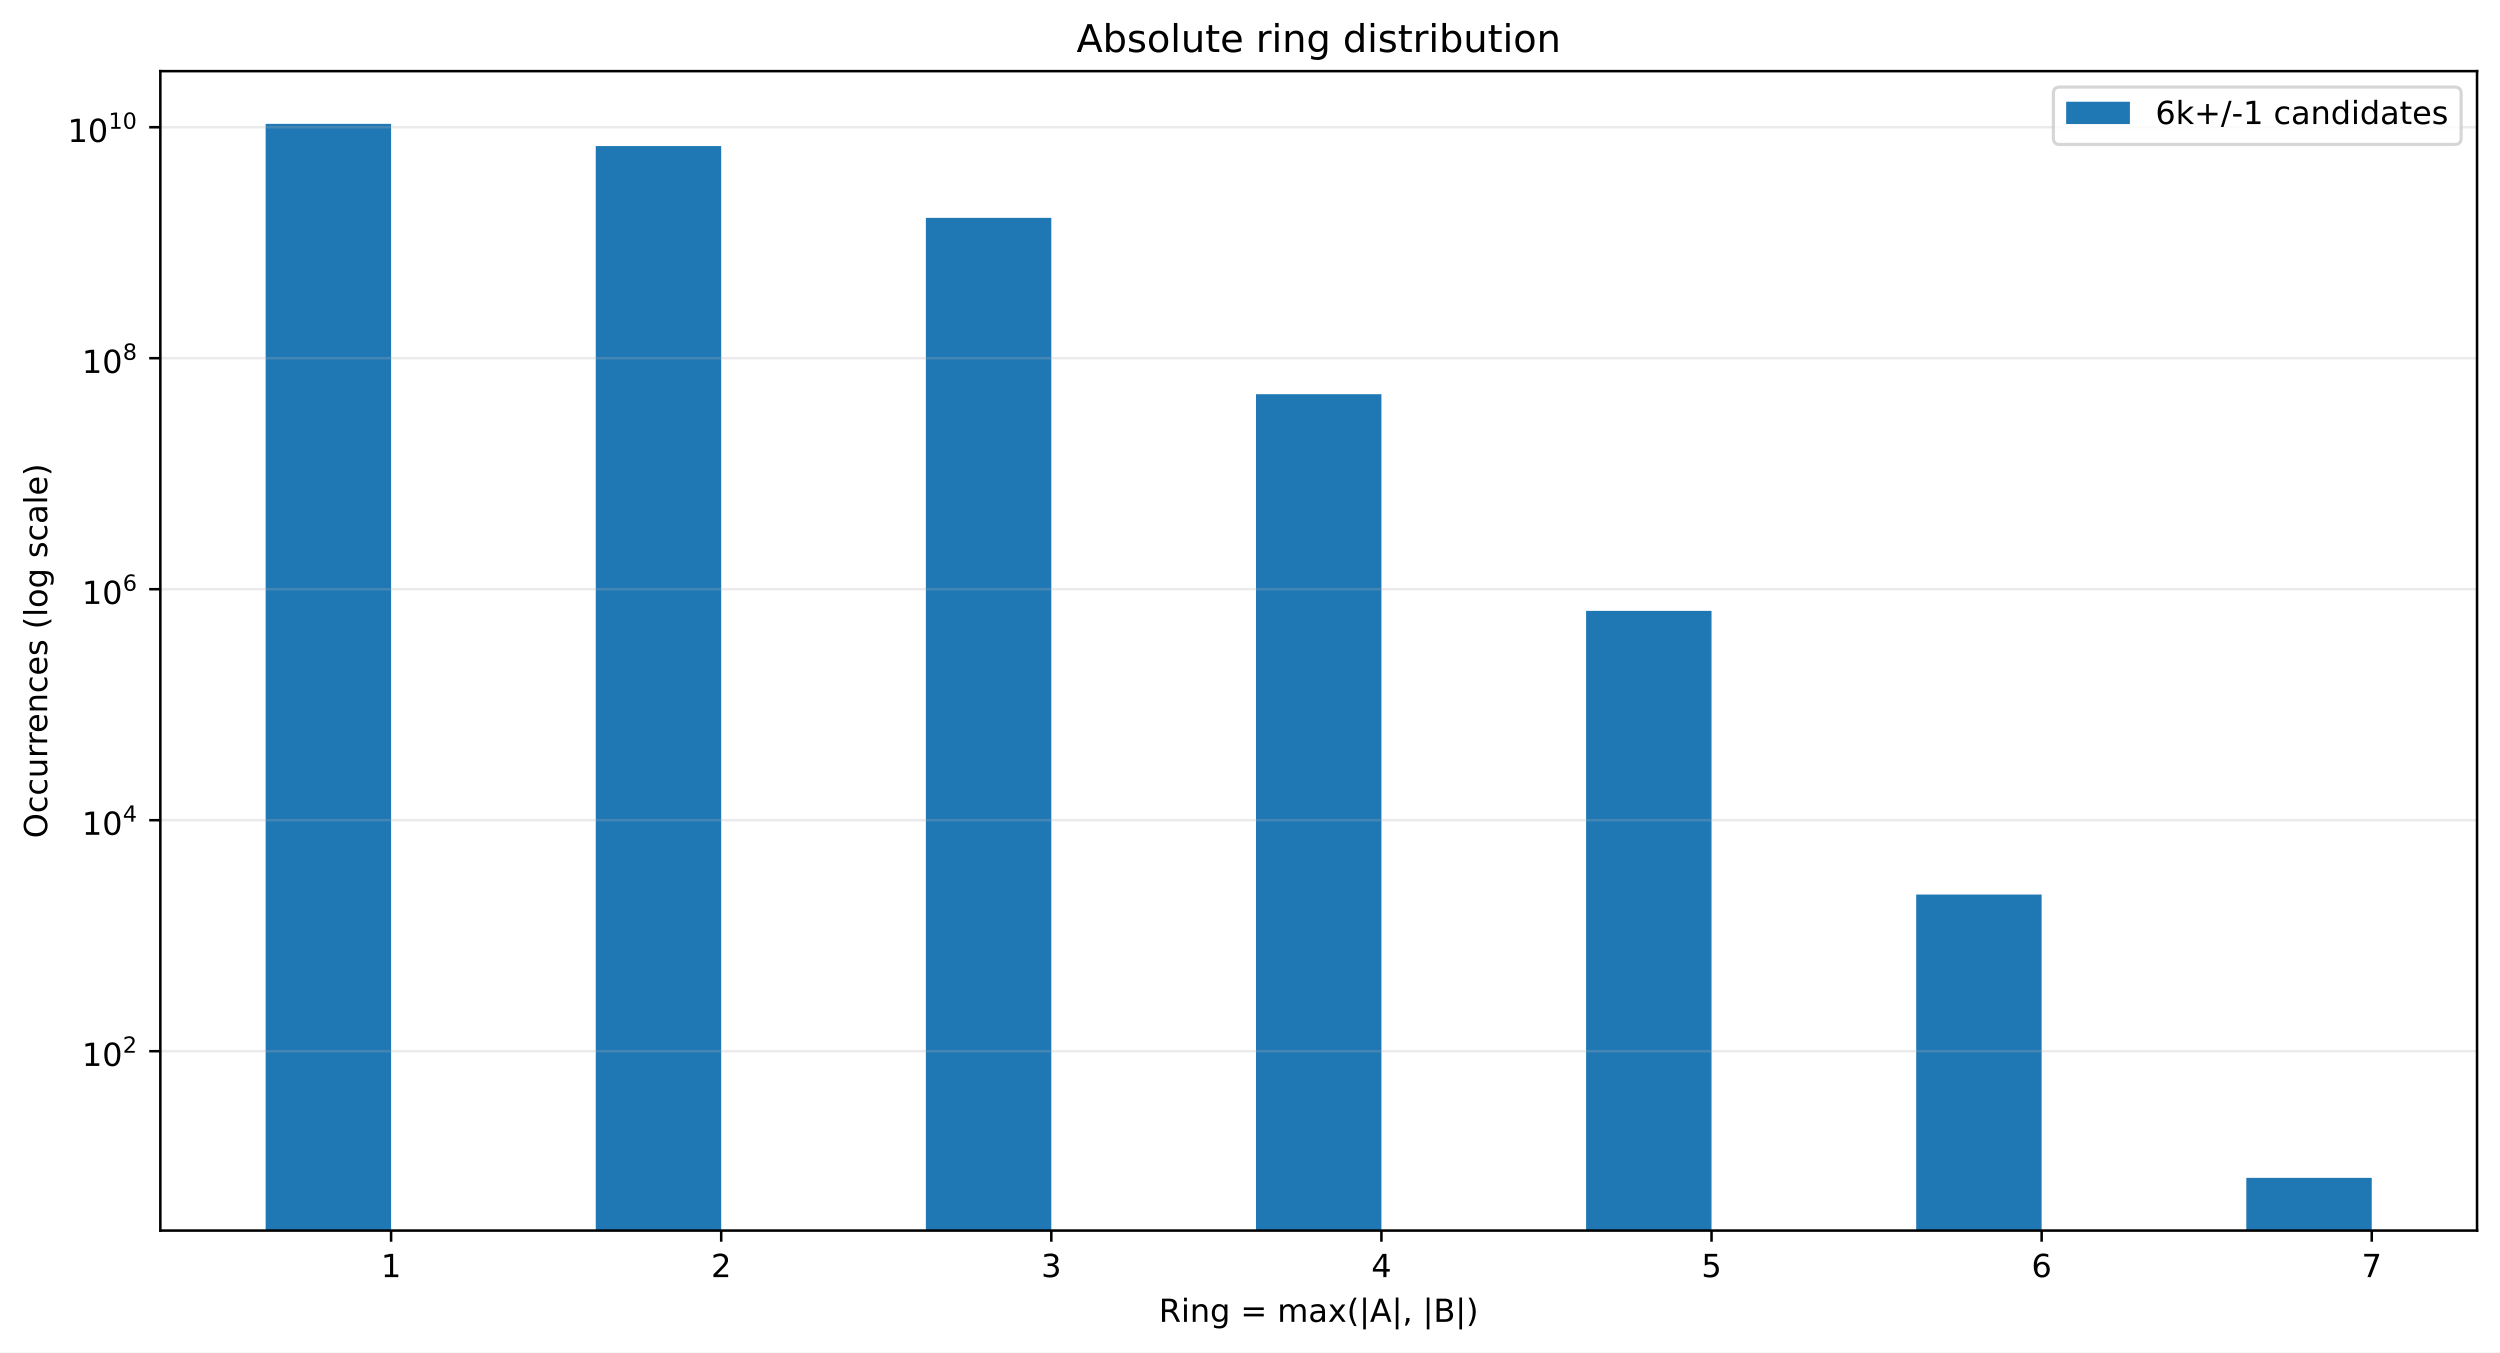
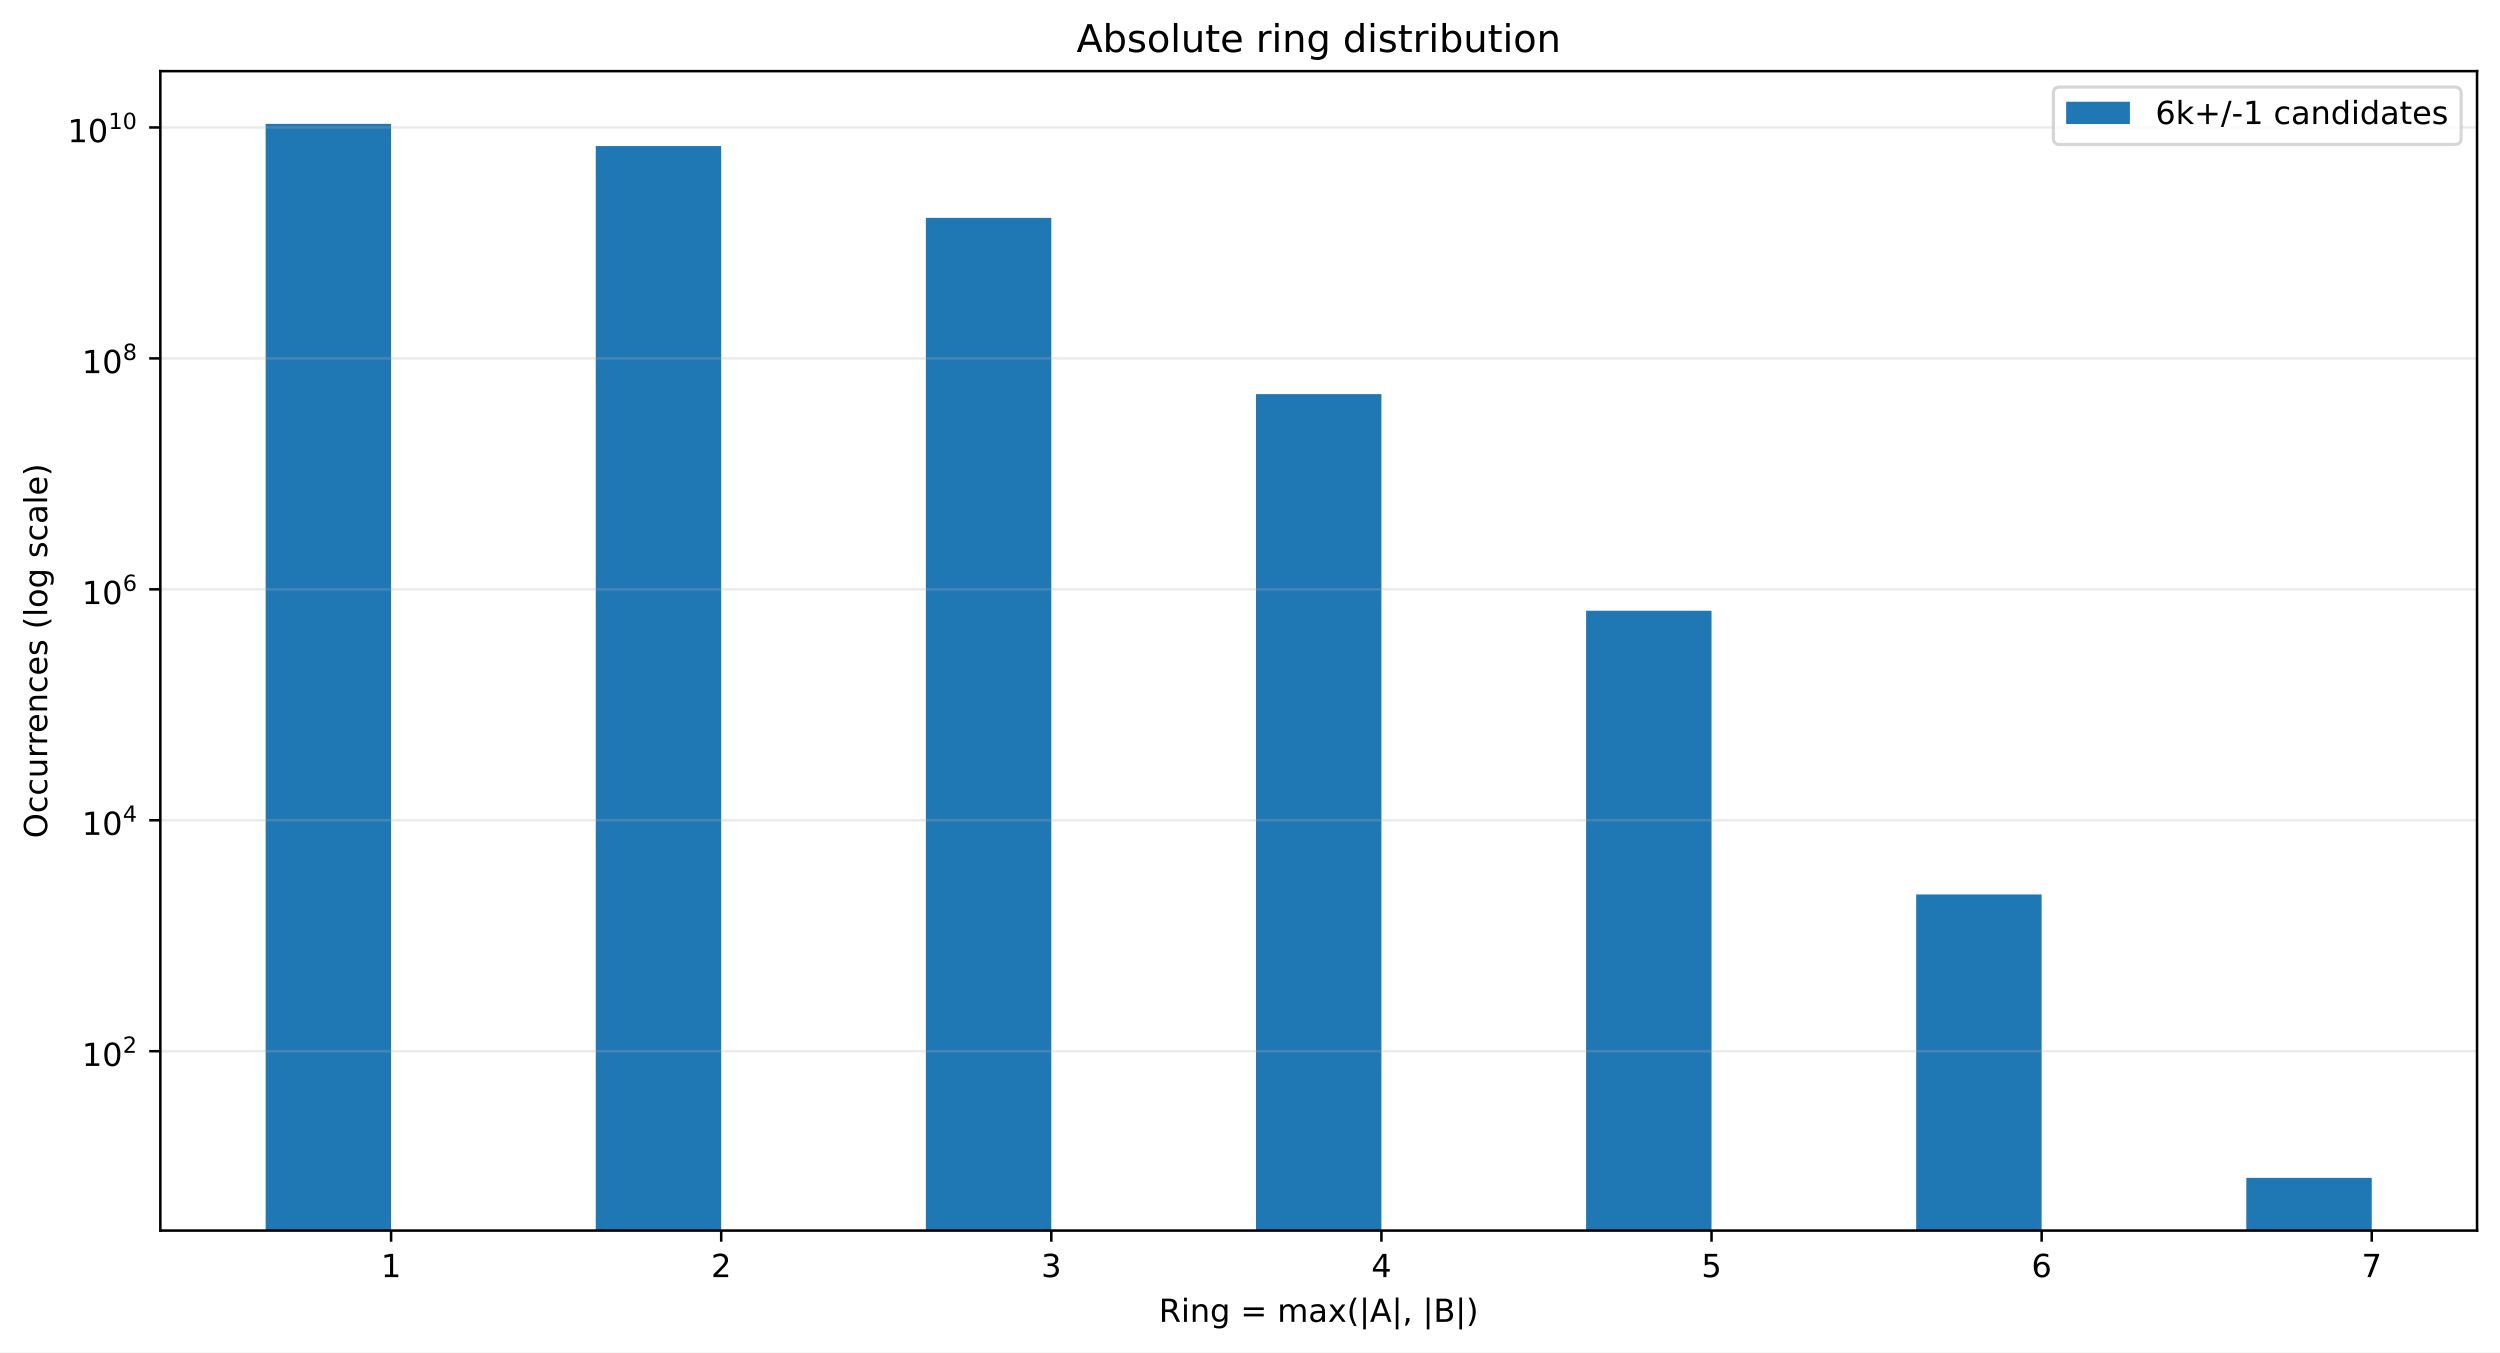
<svg xmlns="http://www.w3.org/2000/svg" xmlns:xlink="http://www.w3.org/1999/xlink" width="784.258pt" height="424.28pt" viewBox="0 0 784.258 424.28" version="1.1">
  <defs>
    <style type="text/css">*{stroke-linejoin: round; stroke-linecap: butt}</style>
  </defs>
  <g id="figure_1">
    <g id="patch_1">
      <path d="M 0 424.28  L 784.258 424.28  L 784.258 0  L 0 0  z " style="fill: #ffffff" />
    </g>
    <g id="axes_1">
      <g id="patch_2">
        <path d="M 50.301 386.036  L 777.058 386.036  L 777.058 22.318  L 50.301 22.318  z " style="fill: #ffffff" />
      </g>
      <g id="patch_3">
-         <path d="M 83.335 36633.179  L 122.687 36633.179  L 122.687 38.851  L 83.335 38.851  z " clip-path="url(#p86826adaea)" style="fill: #1f77b4" />
+         <path d="M 83.335 36625.642  L 122.687 36625.642  L 122.687 38.851  L 83.335 38.851  z " clip-path="url(#p9a4715568f)" style="fill: #1f77b4" />
      </g>
      <g id="patch_4">
-         <path d="M 186.891 36633.179  L 226.243 36633.179  L 226.243 45.825  L 186.891 45.825  z " clip-path="url(#p86826adaea)" style="fill: #1f77b4" />
+         <path d="M 186.891 36625.642  L 226.243 36625.642  L 226.243 45.823  L 186.891 45.823  z " clip-path="url(#p9a4715568f)" style="fill: #1f77b4" />
      </g>
      <g id="patch_5">
-         <path d="M 290.448 36633.179  L 329.799 36633.179  L 329.799 68.349  L 290.448 68.349  z " clip-path="url(#p86826adaea)" style="fill: #1f77b4" />
+         <path d="M 290.448 36625.642  L 329.799 36625.642  L 329.799 68.343  L 290.448 68.343  z " clip-path="url(#p9a4715568f)" style="fill: #1f77b4" />
      </g>
      <g id="patch_6">
-         <path d="M 394.004 36633.179  L 433.355 36633.179  L 433.355 123.658  L 394.004 123.658  z " clip-path="url(#p86826adaea)" style="fill: #1f77b4" />
+         <path d="M 394.004 36625.642  L 433.355 36625.642  L 433.355 123.641  L 394.004 123.641  z " clip-path="url(#p9a4715568f)" style="fill: #1f77b4" />
      </g>
      <g id="patch_7">
-         <path d="M 497.56 36633.179  L 536.912 36633.179  L 536.912 191.624  L 497.56 191.624  z " clip-path="url(#p86826adaea)" style="fill: #1f77b4" />
+         <path d="M 497.56 36625.642  L 536.912 36625.642  L 536.912 191.594  L 497.56 191.594  z " clip-path="url(#p9a4715568f)" style="fill: #1f77b4" />
      </g>
      <g id="patch_8">
-         <path d="M 601.116 36633.179  L 640.468 36633.179  L 640.468 280.624  L 601.116 280.624  z " clip-path="url(#p86826adaea)" style="fill: #1f77b4" />
+         <path d="M 601.116 36625.642  L 640.468 36625.642  L 640.468 280.601  L 601.116 280.601  z " clip-path="url(#p9a4715568f)" style="fill: #1f77b4" />
      </g>
      <g id="patch_9">
-         <path d="M 704.673 36633.179  L 744.024 36633.179  L 744.024 369.503  L 704.673 369.503  z " clip-path="url(#p86826adaea)" style="fill: #1f77b4" />
+         <path d="M 704.673 36625.642  L 744.024 36625.642  L 744.024 369.503  L 704.673 369.503  z " clip-path="url(#p9a4715568f)" style="fill: #1f77b4" />
      </g>
      <g id="matplotlib.axis_1">
        <g id="xtick_1">
          <g id="line2d_1">
            <defs>
-               <path id="m9d83437161" d="M 0 0  L 0 3.5  " style="stroke: #000000; stroke-width: 0.8" />
+               <path id="m7fd5efee54" d="M 0 0  L 0 3.5  " style="stroke: #000000; stroke-width: 0.8" />
            </defs>
            <g>
-               <use xlink:href="#m9d83437161" x="122.687" y="386.036" style="stroke: #000000; stroke-width: 0.8" />
+               <use xlink:href="#m7fd5efee54" x="122.687" y="386.036" style="stroke: #000000; stroke-width: 0.8" />
            </g>
          </g>
          <g id="text_1">
            <g transform="translate(119.5053 400.6334) scale(0.1 -0.1)">
              <defs>
                <path id="DejaVuSans-14" d="M 794 531  L 1825 531  L 1825 4091  L 703 3866  L 703 4441  L 1819 4666  L 2450 4666  L 2450 531  L 3481 531  L 3481 0  L 794 0  L 794 531  z " transform="scale(0.015625)" />
              </defs>
              <use xlink:href="#DejaVuSans-14" />
            </g>
          </g>
        </g>
        <g id="xtick_2">
          <g id="line2d_2">
            <g>
-               <use xlink:href="#m9d83437161" x="226.243" y="386.036" style="stroke: #000000; stroke-width: 0.8" />
+               <use xlink:href="#m7fd5efee54" x="226.243" y="386.036" style="stroke: #000000; stroke-width: 0.8" />
            </g>
          </g>
          <g id="text_2">
            <g transform="translate(223.0616 400.6334) scale(0.1 -0.1)">
              <defs>
                <path id="DejaVuSans-15" d="M 1228 531  L 3431 531  L 3431 0  L 469 0  L 469 531  Q 828 903 1448 1529  Q 2069 2156 2228 2338  Q 2531 2678 2651 2914  Q 2772 3150 2772 3378  Q 2772 3750 2511 3984  Q 2250 4219 1831 4219  Q 1534 4219 1204 4116  Q 875 4013 500 3803  L 500 4441  Q 881 4594 1212 4672  Q 1544 4750 1819 4750  Q 2544 4750 2975 4387  Q 3406 4025 3406 3419  Q 3406 3131 3298 2873  Q 3191 2616 2906 2266  Q 2828 2175 2409 1742  Q 1991 1309 1228 531  z " transform="scale(0.015625)" />
              </defs>
              <use xlink:href="#DejaVuSans-15" />
            </g>
          </g>
        </g>
        <g id="xtick_3">
          <g id="line2d_3">
            <g>
-               <use xlink:href="#m9d83437161" x="329.799" y="386.036" style="stroke: #000000; stroke-width: 0.8" />
+               <use xlink:href="#m7fd5efee54" x="329.799" y="386.036" style="stroke: #000000; stroke-width: 0.8" />
            </g>
          </g>
          <g id="text_3">
            <g transform="translate(326.6178 400.6334) scale(0.1 -0.1)">
              <defs>
                <path id="DejaVuSans-16" d="M 2597 2516  Q 3050 2419 3304 2112  Q 3559 1806 3559 1356  Q 3559 666 3084 287  Q 2609 -91 1734 -91  Q 1441 -91 1130 -33  Q 819 25 488 141  L 488 750  Q 750 597 1062 519  Q 1375 441 1716 441  Q 2309 441 2620 675  Q 2931 909 2931 1356  Q 2931 1769 2642 2001  Q 2353 2234 1838 2234  L 1294 2234  L 1294 2753  L 1863 2753  Q 2328 2753 2575 2939  Q 2822 3125 2822 3475  Q 2822 3834 2567 4026  Q 2313 4219 1838 4219  Q 1578 4219 1281 4162  Q 984 4106 628 3988  L 628 4550  Q 988 4650 1302 4700  Q 1616 4750 1894 4750  Q 2613 4750 3031 4423  Q 3450 4097 3450 3541  Q 3450 3153 3228 2886  Q 3006 2619 2597 2516  z " transform="scale(0.015625)" />
              </defs>
              <use xlink:href="#DejaVuSans-16" />
            </g>
          </g>
        </g>
        <g id="xtick_4">
          <g id="line2d_4">
            <g>
-               <use xlink:href="#m9d83437161" x="433.355" y="386.036" style="stroke: #000000; stroke-width: 0.8" />
+               <use xlink:href="#m7fd5efee54" x="433.355" y="386.036" style="stroke: #000000; stroke-width: 0.8" />
            </g>
          </g>
          <g id="text_4">
            <g transform="translate(430.174 400.6334) scale(0.1 -0.1)">
              <defs>
                <path id="DejaVuSans-17" d="M 2419 4116  L 825 1625  L 2419 1625  L 2419 4116  z M 2253 4666  L 3047 4666  L 3047 1625  L 3713 1625  L 3713 1100  L 3047 1100  L 3047 0  L 2419 0  L 2419 1100  L 313 1100  L 313 1709  L 2253 4666  z " transform="scale(0.015625)" />
              </defs>
              <use xlink:href="#DejaVuSans-17" />
            </g>
          </g>
        </g>
        <g id="xtick_5">
          <g id="line2d_5">
            <g>
-               <use xlink:href="#m9d83437161" x="536.912" y="386.036" style="stroke: #000000; stroke-width: 0.8" />
+               <use xlink:href="#m7fd5efee54" x="536.912" y="386.036" style="stroke: #000000; stroke-width: 0.8" />
            </g>
          </g>
          <g id="text_5">
            <g transform="translate(533.7303 400.6334) scale(0.1 -0.1)">
              <defs>
                <path id="DejaVuSans-18" d="M 691 4666  L 3169 4666  L 3169 4134  L 1269 4134  L 1269 2991  Q 1406 3038 1543 3061  Q 1681 3084 1819 3084  Q 2600 3084 3056 2656  Q 3513 2228 3513 1497  Q 3513 744 3044 326  Q 2575 -91 1722 -91  Q 1428 -91 1123 -41  Q 819 9 494 109  L 494 744  Q 775 591 1075 516  Q 1375 441 1709 441  Q 2250 441 2565 725  Q 2881 1009 2881 1497  Q 2881 1984 2565 2268  Q 2250 2553 1709 2553  Q 1456 2553 1204 2497  Q 953 2441 691 2322  L 691 4666  z " transform="scale(0.015625)" />
              </defs>
              <use xlink:href="#DejaVuSans-18" />
            </g>
          </g>
        </g>
        <g id="xtick_6">
          <g id="line2d_6">
            <g>
-               <use xlink:href="#m9d83437161" x="640.468" y="386.036" style="stroke: #000000; stroke-width: 0.8" />
+               <use xlink:href="#m7fd5efee54" x="640.468" y="386.036" style="stroke: #000000; stroke-width: 0.8" />
            </g>
          </g>
          <g id="text_6">
            <g transform="translate(637.2865 400.6334) scale(0.1 -0.1)">
              <defs>
                <path id="DejaVuSans-19" d="M 2113 2584  Q 1688 2584 1439 2293  Q 1191 2003 1191 1497  Q 1191 994 1439 701  Q 1688 409 2113 409  Q 2538 409 2786 701  Q 3034 994 3034 1497  Q 3034 2003 2786 2293  Q 2538 2584 2113 2584  z M 3366 4563  L 3366 3988  Q 3128 4100 2886 4159  Q 2644 4219 2406 4219  Q 1781 4219 1451 3797  Q 1122 3375 1075 2522  Q 1259 2794 1537 2939  Q 1816 3084 2150 3084  Q 2853 3084 3261 2657  Q 3669 2231 3669 1497  Q 3669 778 3244 343  Q 2819 -91 2113 -91  Q 1303 -91 875 529  Q 447 1150 447 2328  Q 447 3434 972 4092  Q 1497 4750 2381 4750  Q 2619 4750 2861 4703  Q 3103 4656 3366 4563  z " transform="scale(0.015625)" />
              </defs>
              <use xlink:href="#DejaVuSans-19" />
            </g>
          </g>
        </g>
        <g id="xtick_7">
          <g id="line2d_7">
            <g>
-               <use xlink:href="#m9d83437161" x="744.024" y="386.036" style="stroke: #000000; stroke-width: 0.8" />
+               <use xlink:href="#m7fd5efee54" x="744.024" y="386.036" style="stroke: #000000; stroke-width: 0.8" />
            </g>
          </g>
          <g id="text_7">
            <g transform="translate(740.8427 400.6334) scale(0.1 -0.1)">
              <defs>
                <path id="DejaVuSans-1a" d="M 525 4666  L 3525 4666  L 3525 4397  L 1831 0  L 1172 0  L 2766 4134  L 525 4134  L 525 4666  z " transform="scale(0.015625)" />
              </defs>
              <use xlink:href="#DejaVuSans-1a" />
            </g>
          </g>
        </g>
        <g id="text_8">
          <g transform="translate(363.5437 414.678) scale(0.1 -0.1)">
            <defs>
              <path id="DejaVuSans-35" d="M 2841 2188  Q 3044 2119 3236 1894  Q 3428 1669 3622 1275  L 4263 0  L 3584 0  L 2988 1197  Q 2756 1666 2539 1819  Q 2322 1972 1947 1972  L 1259 1972  L 1259 0  L 628 0  L 628 4666  L 2053 4666  Q 2853 4666 3247 4331  Q 3641 3997 3641 3322  Q 3641 2881 3436 2590  Q 3231 2300 2841 2188  z M 1259 4147  L 1259 2491  L 2053 2491  Q 2509 2491 2742 2702  Q 2975 2913 2975 3322  Q 2975 3731 2742 3939  Q 2509 4147 2053 4147  L 1259 4147  z " transform="scale(0.015625)" />
              <path id="DejaVuSans-4c" d="M 603 3500  L 1178 3500  L 1178 0  L 603 0  L 603 3500  z M 603 4863  L 1178 4863  L 1178 4134  L 603 4134  L 603 4863  z " transform="scale(0.015625)" />
              <path id="DejaVuSans-51" d="M 3513 2113  L 3513 0  L 2938 0  L 2938 2094  Q 2938 2591 2744 2837  Q 2550 3084 2163 3084  Q 1697 3084 1428 2787  Q 1159 2491 1159 1978  L 1159 0  L 581 0  L 581 3500  L 1159 3500  L 1159 2956  Q 1366 3272 1645 3428  Q 1925 3584 2291 3584  Q 2894 3584 3203 3211  Q 3513 2838 3513 2113  z " transform="scale(0.015625)" />
              <path id="DejaVuSans-4a" d="M 2906 1791  Q 2906 2416 2648 2759  Q 2391 3103 1925 3103  Q 1463 3103 1205 2759  Q 947 2416 947 1791  Q 947 1169 1205 825  Q 1463 481 1925 481  Q 2391 481 2648 825  Q 2906 1169 2906 1791  z M 3481 434  Q 3481 -459 3084 -895  Q 2688 -1331 1869 -1331  Q 1566 -1331 1297 -1286  Q 1028 -1241 775 -1147  L 775 -588  Q 1028 -725 1275 -790  Q 1522 -856 1778 -856  Q 2344 -856 2625 -561  Q 2906 -266 2906 331  L 2906 616  Q 2728 306 2450 153  Q 2172 0 1784 0  Q 1141 0 747 490  Q 353 981 353 1791  Q 353 2603 747 3093  Q 1141 3584 1784 3584  Q 2172 3584 2450 3431  Q 2728 3278 2906 2969  L 2906 3500  L 3481 3500  L 3481 434  z " transform="scale(0.015625)" />
              <path id="DejaVuSans-3" transform="scale(0.015625)" />
              <path id="DejaVuSans-20" d="M 678 2906  L 4684 2906  L 4684 2381  L 678 2381  L 678 2906  z M 678 1631  L 4684 1631  L 4684 1100  L 678 1100  L 678 1631  z " transform="scale(0.015625)" />
              <path id="DejaVuSans-50" d="M 3328 2828  Q 3544 3216 3844 3400  Q 4144 3584 4550 3584  Q 5097 3584 5394 3201  Q 5691 2819 5691 2113  L 5691 0  L 5113 0  L 5113 2094  Q 5113 2597 4934 2840  Q 4756 3084 4391 3084  Q 3944 3084 3684 2787  Q 3425 2491 3425 1978  L 3425 0  L 2847 0  L 2847 2094  Q 2847 2600 2669 2842  Q 2491 3084 2119 3084  Q 1678 3084 1418 2786  Q 1159 2488 1159 1978  L 1159 0  L 581 0  L 581 3500  L 1159 3500  L 1159 2956  Q 1356 3278 1631 3431  Q 1906 3584 2284 3584  Q 2666 3584 2933 3390  Q 3200 3197 3328 2828  z " transform="scale(0.015625)" />
              <path id="DejaVuSans-44" d="M 2194 1759  Q 1497 1759 1228 1600  Q 959 1441 959 1056  Q 959 750 1161 570  Q 1363 391 1709 391  Q 2188 391 2477 730  Q 2766 1069 2766 1631  L 2766 1759  L 2194 1759  z M 3341 1997  L 3341 0  L 2766 0  L 2766 531  Q 2569 213 2275 61  Q 1981 -91 1556 -91  Q 1019 -91 701 211  Q 384 513 384 1019  Q 384 1609 779 1909  Q 1175 2209 1959 2209  L 2766 2209  L 2766 2266  Q 2766 2663 2505 2880  Q 2244 3097 1772 3097  Q 1472 3097 1187 3025  Q 903 2953 641 2809  L 641 3341  Q 956 3463 1253 3523  Q 1550 3584 1831 3584  Q 2591 3584 2966 3190  Q 3341 2797 3341 1997  z " transform="scale(0.015625)" />
              <path id="DejaVuSans-5b" d="M 3513 3500  L 2247 1797  L 3578 0  L 2900 0  L 1881 1375  L 863 0  L 184 0  L 1544 1831  L 300 3500  L 978 3500  L 1906 2253  L 2834 3500  L 3513 3500  z " transform="scale(0.015625)" />
              <path id="DejaVuSans-b" d="M 1984 4856  Q 1566 4138 1362 3434  Q 1159 2731 1159 2009  Q 1159 1288 1364 580  Q 1569 -128 1984 -844  L 1484 -844  Q 1016 -109 783 600  Q 550 1309 550 2009  Q 550 2706 781 3412  Q 1013 4119 1484 4856  L 1984 4856  z " transform="scale(0.015625)" />
              <path id="DejaVuSans-5f" d="M 1344 4891  L 1344 -1509  L 813 -1509  L 813 4891  L 1344 4891  z " transform="scale(0.015625)" />
              <path id="DejaVuSans-24" d="M 2188 4044  L 1331 1722  L 3047 1722  L 2188 4044  z M 1831 4666  L 2547 4666  L 4325 0  L 3669 0  L 3244 1197  L 1141 1197  L 716 0  L 50 0  L 1831 4666  z " transform="scale(0.015625)" />
              <path id="DejaVuSans-f" d="M 750 794  L 1409 794  L 1409 256  L 897 -744  L 494 -744  L 750 256  L 750 794  z " transform="scale(0.015625)" />
              <path id="DejaVuSans-25" d="M 1259 2228  L 1259 519  L 2272 519  Q 2781 519 3026 730  Q 3272 941 3272 1375  Q 3272 1813 3026 2020  Q 2781 2228 2272 2228  L 1259 2228  z M 1259 4147  L 1259 2741  L 2194 2741  Q 2656 2741 2882 2914  Q 3109 3088 3109 3444  Q 3109 3797 2882 3972  Q 2656 4147 2194 4147  L 1259 4147  z M 628 4666  L 2241 4666  Q 2963 4666 3353 4366  Q 3744 4066 3744 3513  Q 3744 3084 3544 2831  Q 3344 2578 2956 2516  Q 3422 2416 3680 2098  Q 3938 1781 3938 1306  Q 3938 681 3513 340  Q 3088 0 2303 0  L 628 0  L 628 4666  z " transform="scale(0.015625)" />
              <path id="DejaVuSans-c" d="M 513 4856  L 1013 4856  Q 1481 4119 1714 3412  Q 1947 2706 1947 2009  Q 1947 1309 1714 600  Q 1481 -109 1013 -844  L 513 -844  Q 928 -128 1133 580  Q 1338 1288 1338 2009  Q 1338 2731 1133 3434  Q 928 4138 513 4856  z " transform="scale(0.015625)" />
            </defs>
            <use xlink:href="#DejaVuSans-35" />
            <use xlink:href="#DejaVuSans-4c" transform="translate(69.48438 0)" />
            <use xlink:href="#DejaVuSans-51" transform="translate(97.26562 0)" />
            <use xlink:href="#DejaVuSans-4a" transform="translate(160.6406 0)" />
            <use xlink:href="#DejaVuSans-3" transform="translate(224.125 0)" />
            <use xlink:href="#DejaVuSans-20" transform="translate(255.9062 0)" />
            <use xlink:href="#DejaVuSans-3" transform="translate(339.7031 0)" />
            <use xlink:href="#DejaVuSans-50" transform="translate(371.4844 0)" />
            <use xlink:href="#DejaVuSans-44" transform="translate(468.8906 0)" />
            <use xlink:href="#DejaVuSans-5b" transform="translate(530.1719 0)" />
            <use xlink:href="#DejaVuSans-b" transform="translate(589.3594 0)" />
            <use xlink:href="#DejaVuSans-5f" transform="translate(628.375 0)" />
            <use xlink:href="#DejaVuSans-24" transform="translate(662.0625 0)" />
            <use xlink:href="#DejaVuSans-5f" transform="translate(730.4688 0)" />
            <use xlink:href="#DejaVuSans-f" transform="translate(764.1562 0)" />
            <use xlink:href="#DejaVuSans-3" transform="translate(795.9375 0)" />
            <use xlink:href="#DejaVuSans-5f" transform="translate(827.7188 0)" />
            <use xlink:href="#DejaVuSans-25" transform="translate(861.4062 0)" />
            <use xlink:href="#DejaVuSans-5f" transform="translate(930.0156 0)" />
            <use xlink:href="#DejaVuSans-c" transform="translate(963.7031 0)" />
          </g>
        </g>
      </g>
      <g id="matplotlib.axis_2">
        <g id="ytick_1">
          <g id="line2d_8">
-             <path d="M 50.301 329.761  L 777.058 329.761  " clip-path="url(#p86826adaea)" style="fill: none; stroke: #b0b0b0; stroke-opacity: 0.25; stroke-width: 0.8; stroke-linecap: square" />
+             <path d="M 50.301 329.769  L 777.058 329.769  " clip-path="url(#p9a4715568f)" style="fill: none; stroke: #b0b0b0; stroke-opacity: 0.25; stroke-width: 0.8; stroke-linecap: square" />
          </g>
          <g id="line2d_9">
            <defs>
-               <path id="ma92b3408b6" d="M 0 0  L -3.5 0  " style="stroke: #000000; stroke-width: 0.8" />
+               <path id="m7809fbe6c5" d="M 0 0  L -3.5 0  " style="stroke: #000000; stroke-width: 0.8" />
            </defs>
            <g>
-               <use xlink:href="#ma92b3408b6" x="50.301" y="329.761" style="stroke: #000000; stroke-width: 0.8" />
+               <use xlink:href="#m7809fbe6c5" x="50.301" y="329.769" style="stroke: #000000; stroke-width: 0.8" />
            </g>
          </g>
          <g id="text_9">
-             <g transform="translate(25.70078 334.4611) scale(0.1 -0.1)">
+             <g transform="translate(25.70078 334.4693) scale(0.1 -0.1)">
              <defs>
                <path id="DejaVuSans-13" d="M 2034 4250  Q 1547 4250 1301 3770  Q 1056 3291 1056 2328  Q 1056 1369 1301 889  Q 1547 409 2034 409  Q 2525 409 2770 889  Q 3016 1369 3016 2328  Q 3016 3291 2770 3770  Q 2525 4250 2034 4250  z M 2034 4750  Q 2819 4750 3233 4129  Q 3647 3509 3647 2328  Q 3647 1150 3233 529  Q 2819 -91 2034 -91  Q 1250 -91 836 529  Q 422 1150 422 2328  Q 422 3509 836 4129  Q 1250 4750 2034 4750  z " transform="scale(0.015625)" />
              </defs>
              <use xlink:href="#DejaVuSans-14" transform="translate(0 0.746875)" />
              <use xlink:href="#DejaVuSans-13" transform="translate(63.62305 0.746875)" />
              <use xlink:href="#DejaVuSans-15" transform="translate(128.2031 42.04688) scale(0.7)" />
            </g>
          </g>
        </g>
        <g id="ytick_2">
          <g id="line2d_10">
-             <path d="M 50.301 257.299  L 777.058 257.299  " clip-path="url(#p86826adaea)" style="fill: none; stroke: #b0b0b0; stroke-opacity: 0.25; stroke-width: 0.8; stroke-linecap: square" />
+             <path d="M 50.301 257.322  L 777.058 257.322  " clip-path="url(#p9a4715568f)" style="fill: none; stroke: #b0b0b0; stroke-opacity: 0.25; stroke-width: 0.8; stroke-linecap: square" />
          </g>
          <g id="line2d_11">
            <g>
-               <use xlink:href="#ma92b3408b6" x="50.301" y="257.299" style="stroke: #000000; stroke-width: 0.8" />
+               <use xlink:href="#m7809fbe6c5" x="50.301" y="257.322" style="stroke: #000000; stroke-width: 0.8" />
            </g>
          </g>
          <g id="text_10">
-             <g transform="translate(25.70078 261.9491) scale(0.1 -0.1)">
+             <g transform="translate(25.70078 261.9725) scale(0.1 -0.1)">
              <use xlink:href="#DejaVuSans-14" transform="translate(0 0.665625)" />
              <use xlink:href="#DejaVuSans-13" transform="translate(63.62305 0.665625)" />
              <use xlink:href="#DejaVuSans-17" transform="translate(128.2031 41.96563) scale(0.7)" />
            </g>
          </g>
        </g>
        <g id="ytick_3">
          <g id="line2d_12">
-             <path d="M 50.301 184.837  L 777.058 184.837  " clip-path="url(#p86826adaea)" style="fill: none; stroke: #b0b0b0; stroke-opacity: 0.25; stroke-width: 0.8; stroke-linecap: square" />
+             <path d="M 50.301 184.876  L 777.058 184.876  " clip-path="url(#p9a4715568f)" style="fill: none; stroke: #b0b0b0; stroke-opacity: 0.25; stroke-width: 0.8; stroke-linecap: square" />
          </g>
          <g id="line2d_13">
            <g>
-               <use xlink:href="#ma92b3408b6" x="50.301" y="184.837" style="stroke: #000000; stroke-width: 0.8" />
+               <use xlink:href="#m7809fbe6c5" x="50.301" y="184.876" style="stroke: #000000; stroke-width: 0.8" />
            </g>
          </g>
          <g id="text_11">
-             <g transform="translate(25.70078 189.5372) scale(0.1 -0.1)">
+             <g transform="translate(25.70078 189.5756) scale(0.1 -0.1)">
              <use xlink:href="#DejaVuSans-14" transform="translate(0 0.746875)" />
              <use xlink:href="#DejaVuSans-13" transform="translate(63.62305 0.746875)" />
              <use xlink:href="#DejaVuSans-19" transform="translate(128.2031 42.04688) scale(0.7)" />
            </g>
          </g>
        </g>
        <g id="ytick_4">
          <g id="line2d_14">
-             <path d="M 50.301 112.375  L 777.058 112.375  " clip-path="url(#p86826adaea)" style="fill: none; stroke: #b0b0b0; stroke-opacity: 0.25; stroke-width: 0.8; stroke-linecap: square" />
+             <path d="M 50.301 112.429  L 777.058 112.429  " clip-path="url(#p9a4715568f)" style="fill: none; stroke: #b0b0b0; stroke-opacity: 0.25; stroke-width: 0.8; stroke-linecap: square" />
          </g>
          <g id="line2d_15">
            <g>
-               <use xlink:href="#ma92b3408b6" x="50.301" y="112.375" style="stroke: #000000; stroke-width: 0.8" />
+               <use xlink:href="#m7809fbe6c5" x="50.301" y="112.429" style="stroke: #000000; stroke-width: 0.8" />
            </g>
          </g>
          <g id="text_12">
-             <g transform="translate(25.70078 117.0753) scale(0.1 -0.1)">
+             <g transform="translate(25.70078 117.1288) scale(0.1 -0.1)">
              <defs>
                <path id="DejaVuSans-1b" d="M 2034 2216  Q 1584 2216 1326 1975  Q 1069 1734 1069 1313  Q 1069 891 1326 650  Q 1584 409 2034 409  Q 2484 409 2743 651  Q 3003 894 3003 1313  Q 3003 1734 2745 1975  Q 2488 2216 2034 2216  z M 1403 2484  Q 997 2584 770 2862  Q 544 3141 544 3541  Q 544 4100 942 4425  Q 1341 4750 2034 4750  Q 2731 4750 3128 4425  Q 3525 4100 3525 3541  Q 3525 3141 3298 2862  Q 3072 2584 2669 2484  Q 3125 2378 3379 2068  Q 3634 1759 3634 1313  Q 3634 634 3220 271  Q 2806 -91 2034 -91  Q 1263 -91 848 271  Q 434 634 434 1313  Q 434 1759 690 2068  Q 947 2378 1403 2484  z M 1172 3481  Q 1172 3119 1398 2916  Q 1625 2713 2034 2713  Q 2441 2713 2670 2916  Q 2900 3119 2900 3481  Q 2900 3844 2670 4047  Q 2441 4250 2034 4250  Q 1625 4250 1398 4047  Q 1172 3844 1172 3481  z " transform="scale(0.015625)" />
              </defs>
              <use xlink:href="#DejaVuSans-14" transform="translate(0 0.746875)" />
              <use xlink:href="#DejaVuSans-13" transform="translate(63.62305 0.746875)" />
              <use xlink:href="#DejaVuSans-1b" transform="translate(128.2031 42.04688) scale(0.7)" />
            </g>
          </g>
        </g>
        <g id="ytick_5">
          <g id="line2d_16">
-             <path d="M 50.301 39.913  L 777.058 39.913  " clip-path="url(#p86826adaea)" style="fill: none; stroke: #b0b0b0; stroke-opacity: 0.25; stroke-width: 0.8; stroke-linecap: square" />
+             <path d="M 50.301 39.982  L 777.058 39.982  " clip-path="url(#p9a4715568f)" style="fill: none; stroke: #b0b0b0; stroke-opacity: 0.25; stroke-width: 0.8; stroke-linecap: square" />
          </g>
          <g id="line2d_17">
            <g>
-               <use xlink:href="#ma92b3408b6" x="50.301" y="39.913" style="stroke: #000000; stroke-width: 0.8" />
+               <use xlink:href="#m7809fbe6c5" x="50.301" y="39.982" style="stroke: #000000; stroke-width: 0.8" />
            </g>
          </g>
          <g id="text_13">
-             <g transform="translate(21.20078 44.61341) scale(0.1 -0.1)">
+             <g transform="translate(21.20078 44.68191) scale(0.1 -0.1)">
              <use xlink:href="#DejaVuSans-14" transform="translate(0 0.746875)" />
              <use xlink:href="#DejaVuSans-13" transform="translate(63.62305 0.746875)" />
              <use xlink:href="#DejaVuSans-14" transform="translate(128.2031 42.04688) scale(0.7)" />
              <use xlink:href="#DejaVuSans-13" transform="translate(172.7393 42.04688) scale(0.7)" />
            </g>
          </g>
        </g>
        <g id="text_14">
          <g transform="translate(14.79844 262.9551) rotate(-90) scale(0.1 -0.1)">
            <defs>
              <path id="DejaVuSans-32" d="M 2522 4238  Q 1834 4238 1429 3725  Q 1025 3213 1025 2328  Q 1025 1447 1429 934  Q 1834 422 2522 422  Q 3209 422 3611 934  Q 4013 1447 4013 2328  Q 4013 3213 3611 3725  Q 3209 4238 2522 4238  z M 2522 4750  Q 3503 4750 4090 4092  Q 4678 3434 4678 2328  Q 4678 1225 4090 567  Q 3503 -91 2522 -91  Q 1538 -91 948 565  Q 359 1222 359 2328  Q 359 3434 948 4092  Q 1538 4750 2522 4750  z " transform="scale(0.015625)" />
              <path id="DejaVuSans-46" d="M 3122 3366  L 3122 2828  Q 2878 2963 2633 3030  Q 2388 3097 2138 3097  Q 1578 3097 1268 2742  Q 959 2388 959 1747  Q 959 1106 1268 751  Q 1578 397 2138 397  Q 2388 397 2633 464  Q 2878 531 3122 666  L 3122 134  Q 2881 22 2623 -34  Q 2366 -91 2075 -91  Q 1284 -91 818 406  Q 353 903 353 1747  Q 353 2603 823 3093  Q 1294 3584 2113 3584  Q 2378 3584 2631 3529  Q 2884 3475 3122 3366  z " transform="scale(0.015625)" />
              <path id="DejaVuSans-58" d="M 544 1381  L 544 3500  L 1119 3500  L 1119 1403  Q 1119 906 1312 657  Q 1506 409 1894 409  Q 2359 409 2629 706  Q 2900 1003 2900 1516  L 2900 3500  L 3475 3500  L 3475 0  L 2900 0  L 2900 538  Q 2691 219 2414 64  Q 2138 -91 1772 -91  Q 1169 -91 856 284  Q 544 659 544 1381  z M 1991 3584  L 1991 3584  z " transform="scale(0.015625)" />
              <path id="DejaVuSans-55" d="M 2631 2963  Q 2534 3019 2420 3045  Q 2306 3072 2169 3072  Q 1681 3072 1420 2755  Q 1159 2438 1159 1844  L 1159 0  L 581 0  L 581 3500  L 1159 3500  L 1159 2956  Q 1341 3275 1631 3429  Q 1922 3584 2338 3584  Q 2397 3584 2469 3576  Q 2541 3569 2628 3553  L 2631 2963  z " transform="scale(0.015625)" />
              <path id="DejaVuSans-48" d="M 3597 1894  L 3597 1613  L 953 1613  Q 991 1019 1311 708  Q 1631 397 2203 397  Q 2534 397 2845 478  Q 3156 559 3463 722  L 3463 178  Q 3153 47 2828 -22  Q 2503 -91 2169 -91  Q 1331 -91 842 396  Q 353 884 353 1716  Q 353 2575 817 3079  Q 1281 3584 2069 3584  Q 2775 3584 3186 3129  Q 3597 2675 3597 1894  z M 3022 2063  Q 3016 2534 2758 2815  Q 2500 3097 2075 3097  Q 1594 3097 1305 2825  Q 1016 2553 972 2059  L 3022 2063  z " transform="scale(0.015625)" />
              <path id="DejaVuSans-56" d="M 2834 3397  L 2834 2853  Q 2591 2978 2328 3040  Q 2066 3103 1784 3103  Q 1356 3103 1142 2972  Q 928 2841 928 2578  Q 928 2378 1081 2264  Q 1234 2150 1697 2047  L 1894 2003  Q 2506 1872 2764 1633  Q 3022 1394 3022 966  Q 3022 478 2636 193  Q 2250 -91 1575 -91  Q 1294 -91 989 -36  Q 684 19 347 128  L 347 722  Q 666 556 975 473  Q 1284 391 1588 391  Q 1994 391 2212 530  Q 2431 669 2431 922  Q 2431 1156 2273 1281  Q 2116 1406 1581 1522  L 1381 1569  Q 847 1681 609 1914  Q 372 2147 372 2553  Q 372 3047 722 3315  Q 1072 3584 1716 3584  Q 2034 3584 2315 3537  Q 2597 3491 2834 3397  z " transform="scale(0.015625)" />
              <path id="DejaVuSans-4f" d="M 603 4863  L 1178 4863  L 1178 0  L 603 0  L 603 4863  z " transform="scale(0.015625)" />
              <path id="DejaVuSans-52" d="M 1959 3097  Q 1497 3097 1228 2736  Q 959 2375 959 1747  Q 959 1119 1226 758  Q 1494 397 1959 397  Q 2419 397 2687 759  Q 2956 1122 2956 1747  Q 2956 2369 2687 2733  Q 2419 3097 1959 3097  z M 1959 3584  Q 2709 3584 3137 3096  Q 3566 2609 3566 1747  Q 3566 888 3137 398  Q 2709 -91 1959 -91  Q 1206 -91 779 398  Q 353 888 353 1747  Q 353 2609 779 3096  Q 1206 3584 1959 3584  z " transform="scale(0.015625)" />
            </defs>
            <use xlink:href="#DejaVuSans-32" />
            <use xlink:href="#DejaVuSans-46" transform="translate(78.71875 0)" />
            <use xlink:href="#DejaVuSans-46" transform="translate(133.7031 0)" />
            <use xlink:href="#DejaVuSans-58" transform="translate(188.6875 0)" />
            <use xlink:href="#DejaVuSans-55" transform="translate(252.0625 0)" />
            <use xlink:href="#DejaVuSans-55" transform="translate(291.4219 0)" />
            <use xlink:href="#DejaVuSans-48" transform="translate(330.3281 0)" />
            <use xlink:href="#DejaVuSans-51" transform="translate(391.8594 0)" />
            <use xlink:href="#DejaVuSans-46" transform="translate(455.2344 0)" />
            <use xlink:href="#DejaVuSans-48" transform="translate(510.2188 0)" />
            <use xlink:href="#DejaVuSans-56" transform="translate(571.75 0)" />
            <use xlink:href="#DejaVuSans-3" transform="translate(623.8438 0)" />
            <use xlink:href="#DejaVuSans-b" transform="translate(655.625 0)" />
            <use xlink:href="#DejaVuSans-4f" transform="translate(694.6406 0)" />
            <use xlink:href="#DejaVuSans-52" transform="translate(722.4219 0)" />
            <use xlink:href="#DejaVuSans-4a" transform="translate(783.6094 0)" />
            <use xlink:href="#DejaVuSans-3" transform="translate(847.0938 0)" />
            <use xlink:href="#DejaVuSans-56" transform="translate(878.875 0)" />
            <use xlink:href="#DejaVuSans-46" transform="translate(930.9688 0)" />
            <use xlink:href="#DejaVuSans-44" transform="translate(985.9531 0)" />
            <use xlink:href="#DejaVuSans-4f" transform="translate(1047.234 0)" />
            <use xlink:href="#DejaVuSans-48" transform="translate(1075.016 0)" />
            <use xlink:href="#DejaVuSans-c" transform="translate(1136.547 0)" />
          </g>
        </g>
      </g>
      <g id="patch_10">
        <path d="M 50.301 386.036  L 50.301 22.318  " style="fill: none; stroke: #000000; stroke-width: 0.8; stroke-linejoin: miter; stroke-linecap: square" />
      </g>
      <g id="patch_11">
        <path d="M 777.058 386.036  L 777.058 22.318  " style="fill: none; stroke: #000000; stroke-width: 0.8; stroke-linejoin: miter; stroke-linecap: square" />
      </g>
      <g id="patch_12">
        <path d="M 50.301 386.036  L 777.058 386.036  " style="fill: none; stroke: #000000; stroke-width: 0.8; stroke-linejoin: miter; stroke-linecap: square" />
      </g>
      <g id="patch_13">
        <path d="M 50.301 22.318  L 777.058 22.318  " style="fill: none; stroke: #000000; stroke-width: 0.8; stroke-linejoin: miter; stroke-linecap: square" />
      </g>
      <g id="text_15">
        <g transform="translate(337.7055 16.31812) scale(0.12 -0.12)">
          <defs>
            <path id="DejaVuSans-45" d="M 3116 1747  Q 3116 2381 2855 2742  Q 2594 3103 2138 3103  Q 1681 3103 1420 2742  Q 1159 2381 1159 1747  Q 1159 1113 1420 752  Q 1681 391 2138 391  Q 2594 391 2855 752  Q 3116 1113 3116 1747  z M 1159 2969  Q 1341 3281 1617 3432  Q 1894 3584 2278 3584  Q 2916 3584 3314 3078  Q 3713 2572 3713 1747  Q 3713 922 3314 415  Q 2916 -91 2278 -91  Q 1894 -91 1617 61  Q 1341 213 1159 525  L 1159 0  L 581 0  L 581 4863  L 1159 4863  L 1159 2969  z " transform="scale(0.015625)" />
            <path id="DejaVuSans-57" d="M 1172 4494  L 1172 3500  L 2356 3500  L 2356 3053  L 1172 3053  L 1172 1153  Q 1172 725 1289 603  Q 1406 481 1766 481  L 2356 481  L 2356 0  L 1766 0  Q 1100 0 847 248  Q 594 497 594 1153  L 594 3053  L 172 3053  L 172 3500  L 594 3500  L 594 4494  L 1172 4494  z " transform="scale(0.015625)" />
            <path id="DejaVuSans-47" d="M 2906 2969  L 2906 4863  L 3481 4863  L 3481 0  L 2906 0  L 2906 525  Q 2725 213 2448 61  Q 2172 -91 1784 -91  Q 1150 -91 751 415  Q 353 922 353 1747  Q 353 2572 751 3078  Q 1150 3584 1784 3584  Q 2172 3584 2448 3432  Q 2725 3281 2906 2969  z M 947 1747  Q 947 1113 1208 752  Q 1469 391 1925 391  Q 2381 391 2643 752  Q 2906 1113 2906 1747  Q 2906 2381 2643 2742  Q 2381 3103 1925 3103  Q 1469 3103 1208 2742  Q 947 2381 947 1747  z " transform="scale(0.015625)" />
          </defs>
          <use xlink:href="#DejaVuSans-24" />
          <use xlink:href="#DejaVuSans-45" transform="translate(68.40625 0)" />
          <use xlink:href="#DejaVuSans-56" transform="translate(131.8906 0)" />
          <use xlink:href="#DejaVuSans-52" transform="translate(183.9844 0)" />
          <use xlink:href="#DejaVuSans-4f" transform="translate(245.1719 0)" />
          <use xlink:href="#DejaVuSans-58" transform="translate(272.9531 0)" />
          <use xlink:href="#DejaVuSans-57" transform="translate(336.3281 0)" />
          <use xlink:href="#DejaVuSans-48" transform="translate(375.5312 0)" />
          <use xlink:href="#DejaVuSans-3" transform="translate(437.0625 0)" />
          <use xlink:href="#DejaVuSans-55" transform="translate(468.8438 0)" />
          <use xlink:href="#DejaVuSans-4c" transform="translate(509.9531 0)" />
          <use xlink:href="#DejaVuSans-51" transform="translate(537.7344 0)" />
          <use xlink:href="#DejaVuSans-4a" transform="translate(601.1094 0)" />
          <use xlink:href="#DejaVuSans-3" transform="translate(664.5938 0)" />
          <use xlink:href="#DejaVuSans-47" transform="translate(696.375 0)" />
          <use xlink:href="#DejaVuSans-4c" transform="translate(759.8594 0)" />
          <use xlink:href="#DejaVuSans-56" transform="translate(787.6406 0)" />
          <use xlink:href="#DejaVuSans-57" transform="translate(839.7344 0)" />
          <use xlink:href="#DejaVuSans-55" transform="translate(878.9375 0)" />
          <use xlink:href="#DejaVuSans-4c" transform="translate(920.0469 0)" />
          <use xlink:href="#DejaVuSans-45" transform="translate(947.8281 0)" />
          <use xlink:href="#DejaVuSans-58" transform="translate(1011.312 0)" />
          <use xlink:href="#DejaVuSans-57" transform="translate(1074.688 0)" />
          <use xlink:href="#DejaVuSans-4c" transform="translate(1113.891 0)" />
          <use xlink:href="#DejaVuSans-52" transform="translate(1141.672 0)" />
          <use xlink:href="#DejaVuSans-51" transform="translate(1202.859 0)" />
        </g>
      </g>
      <g id="legend_1">
        <g id="patch_14">
          <path d="M 646.158 45.319  L 770.058 45.319  Q 772.058 45.319 772.058 43.319  L 772.058 29.318  Q 772.058 27.318 770.058 27.318  L 646.158 27.318  Q 644.158 27.318 644.158 29.318  L 644.158 43.319  Q 644.158 45.319 646.158 45.319  z " style="fill: #ffffff; opacity: 0.8; stroke: #cccccc; stroke-linejoin: miter" />
        </g>
        <g id="patch_15">
          <path d="M 648.158 38.917  L 668.158 38.917  L 668.158 31.917  L 648.158 31.917  z " style="fill: #1f77b4" />
        </g>
        <g id="text_16">
          <g transform="translate(676.1584 38.91656) scale(0.1 -0.1)">
            <defs>
              <path id="DejaVuSans-4e" d="M 581 4863  L 1159 4863  L 1159 1991  L 2875 3500  L 3609 3500  L 1753 1863  L 3688 0  L 2938 0  L 1159 1709  L 1159 0  L 581 0  L 581 4863  z " transform="scale(0.015625)" />
              <path id="DejaVuSans-e" d="M 2944 4013  L 2944 2272  L 4684 2272  L 4684 1741  L 2944 1741  L 2944 0  L 2419 0  L 2419 1741  L 678 1741  L 678 2272  L 2419 2272  L 2419 4013  L 2944 4013  z " transform="scale(0.015625)" />
              <path id="DejaVuSans-12" d="M 1625 4666  L 2156 4666  L 531 -594  L 0 -594  L 1625 4666  z " transform="scale(0.015625)" />
              <path id="DejaVuSans-10" d="M 313 2009  L 1997 2009  L 1997 1497  L 313 1497  L 313 2009  z " transform="scale(0.015625)" />
            </defs>
            <use xlink:href="#DejaVuSans-19" />
            <use xlink:href="#DejaVuSans-4e" transform="translate(63.625 0)" />
            <use xlink:href="#DejaVuSans-e" transform="translate(121.5312 0)" />
            <use xlink:href="#DejaVuSans-12" transform="translate(205.3281 0)" />
            <use xlink:href="#DejaVuSans-10" transform="translate(239.0156 0)" />
            <use xlink:href="#DejaVuSans-14" transform="translate(275.0938 0)" />
            <use xlink:href="#DejaVuSans-3" transform="translate(338.7188 0)" />
            <use xlink:href="#DejaVuSans-46" transform="translate(370.5 0)" />
            <use xlink:href="#DejaVuSans-44" transform="translate(425.4844 0)" />
            <use xlink:href="#DejaVuSans-51" transform="translate(486.7656 0)" />
            <use xlink:href="#DejaVuSans-47" transform="translate(550.1406 0)" />
            <use xlink:href="#DejaVuSans-4c" transform="translate(613.625 0)" />
            <use xlink:href="#DejaVuSans-47" transform="translate(641.4062 0)" />
            <use xlink:href="#DejaVuSans-44" transform="translate(704.8906 0)" />
            <use xlink:href="#DejaVuSans-57" transform="translate(766.1719 0)" />
            <use xlink:href="#DejaVuSans-48" transform="translate(805.375 0)" />
            <use xlink:href="#DejaVuSans-56" transform="translate(866.9062 0)" />
          </g>
        </g>
      </g>
    </g>
  </g>
  <defs>
-     <clipPath id="p86826adaea">
+     <clipPath id="p9a4715568f">
      <rect x="50.301" y="22.318" width="726.758" height="363.718" />
    </clipPath>
  </defs>
</svg>
